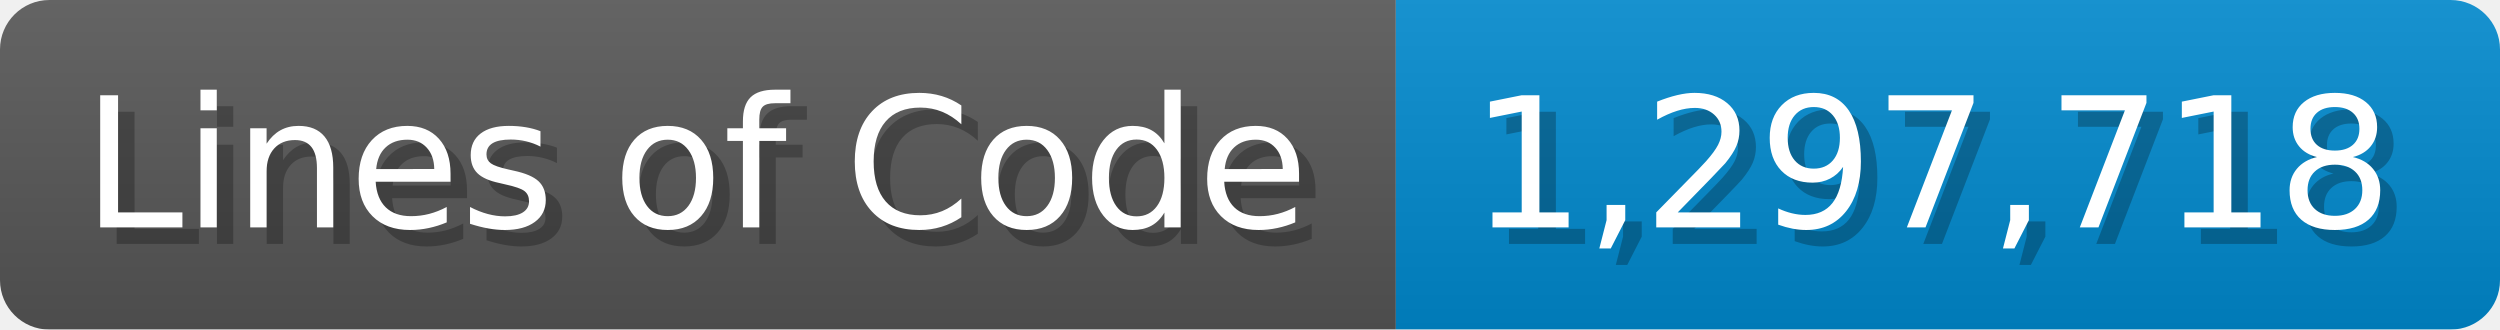
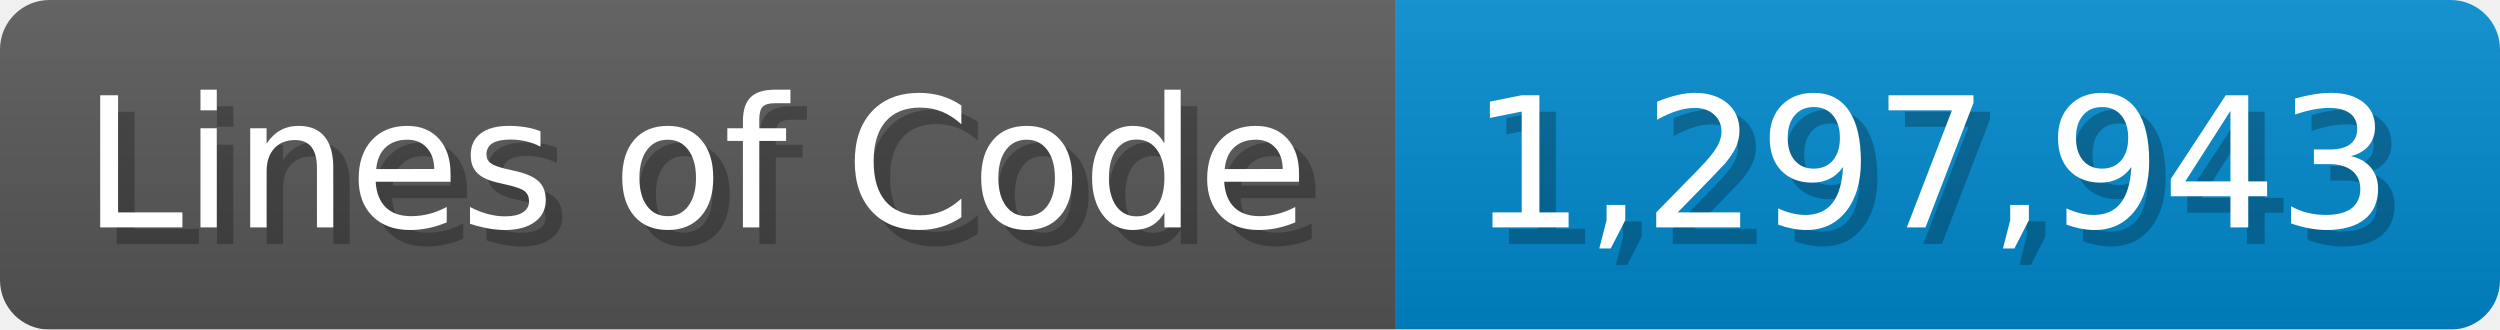
<svg xmlns="http://www.w3.org/2000/svg" width="151.7" height="20" viewBox="0 0 1517 200">
  <linearGradient id="a" x2="0" y2="100%">
    <stop offset="0" stop-opacity=".1" stop-color="#EEE" />
    <stop offset="1" stop-opacity=".1" />
  </linearGradient>
  <mask id="m">
    <rect width="1517" height="200" rx="30" fill="#FFF" />
  </mask>
  <g mask="url(#m)">
    <rect width="847" height="200" fill="#555" />
    <rect width="670" height="200" fill="#08C" x="847" />
    <rect width="1517" height="200" fill="url(#a)" />
  </g>
  <g fill="#fff" text-anchor="start" font-family="Verdana,DejaVu Sans,sans-serif" font-size="110">
    <text x="60" y="148" textLength="747" fill="#000" opacity="0.25">Lines of Code</text>
    <text x="50" y="138" textLength="747">Lines of Code</text>
-     <text x="902" y="148" textLength="570" fill="#000" opacity="0.25">1,297,718</text>
-     <text x="892" y="138" textLength="570">1,297,718</text>
+     <text x="902" y="148" textLength="570" fill="#000" opacity="0.25">1,297,943</text>
+     <text x="892" y="138" textLength="570">1,297,943</text>
  </g>
</svg>
